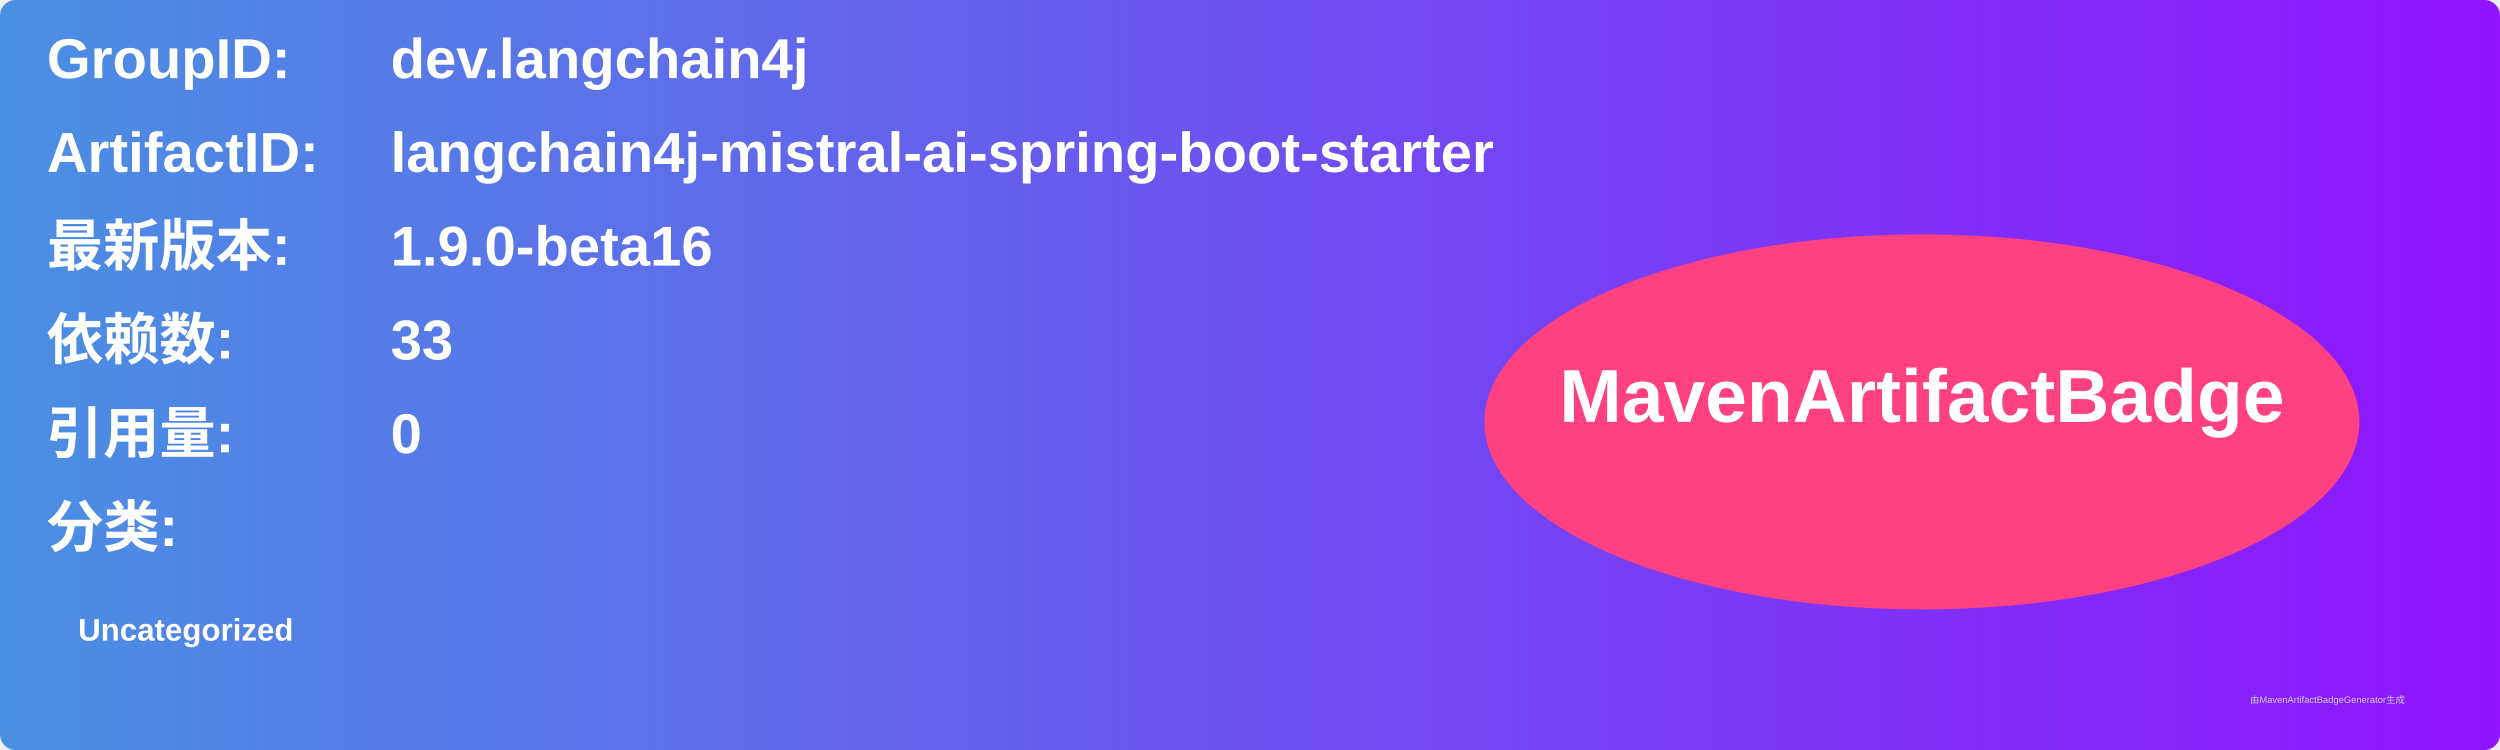
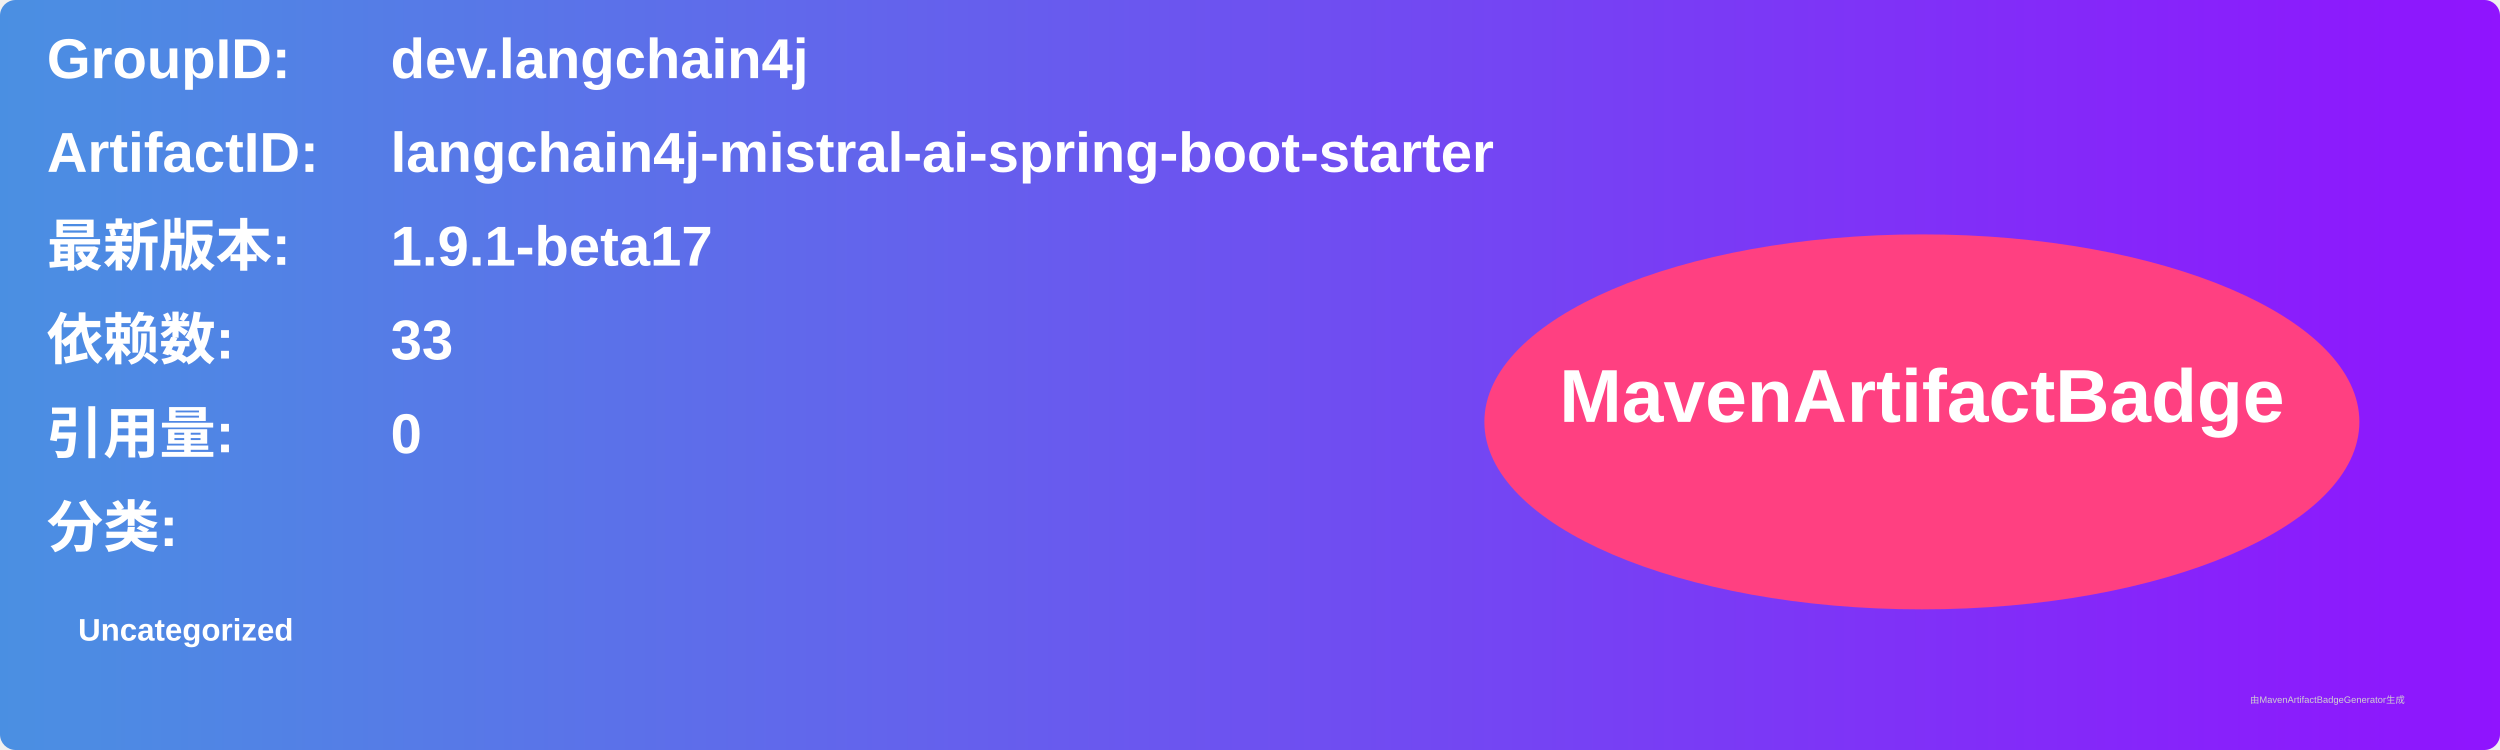
<svg xmlns="http://www.w3.org/2000/svg" width="800" height="240" viewBox="0 0 800 240">
  <linearGradient id="grad" x1="0%" y1="0%" x2="100%" y2="0%">
    <stop offset="0%" stop-color="#4a90e2" />
    <stop offset="100%" stop-color="#9013fe" />
  </linearGradient>
  <rect width="100%" height="100%" rx="5" ry="5" fill="url(#grad)" />
  <g transform="translate(15, 15)">
    <text x="0" y="10" font-family="Arial" font-size="18" fill="white" font-weight="bold" width="260">GroupID:</text>
    <text x="110" y="10" font-family="Arial" font-size="18" fill="white" font-weight="bold" width="460">dev.langchain4j</text>
    <text x="0" y="40" font-family="Arial" font-size="18" fill="white" font-weight="bold" width="260">ArtifactID:</text>
    <text x="110" y="40" font-family="Arial" font-size="18" fill="white" font-weight="bold" width="460">langchain4j-mistral-ai-spring-boot-starter</text>
    <text x="0" y="70" font-family="Arial" font-size="18" fill="white" font-weight="bold">最新版本:</text>
    <text x="110" y="70" font-family="Arial" font-size="18" fill="white" font-weight="bold">
-       <tspan font-weight="bold">1.9.0-beta16</tspan>
+       <tspan font-weight="bold">1.9.1-beta17</tspan>
    </text>
    <text x="0" y="100" font-family="Arial" font-size="18" fill="white" font-weight="bold">依赖数: </text>
    <text x="110" y="100" font-family="Arial" font-size="18" fill="white">
      <tspan font-weight="bold">33</tspan>
    </text>
    <text x="0" y="130" font-family="Arial" font-size="18" fill="white" font-weight="bold">引用量: </text>
    <text x="110" y="130" font-family="Arial" font-size="18" fill="white">
      <tspan font-weight="bold">0</tspan>
    </text>
    <text x="0" y="160" font-family="Arial" font-size="18" fill="white" font-weight="bold">分类:</text>
    <text x="10" y="190" font-family="Arial" font-size="10" fill="white">
      <tspan font-weight="bold">Uncategorized</tspan>
    </text>
    <ellipse cx="600" cy="120" rx="140" ry="60" fill="#ff4081" />
    <text x="600" y="120" text-anchor="middle" font-family="Arial" font-size="24" fill="white" font-weight="bold">MavenArtifactBadge</text>
  </g>
  <text x="720" y="225" font-family="Arial" font-size="3" fill="#d0d0d0">由MavenArtifactBadgeGenerator生成</text>
</svg>
